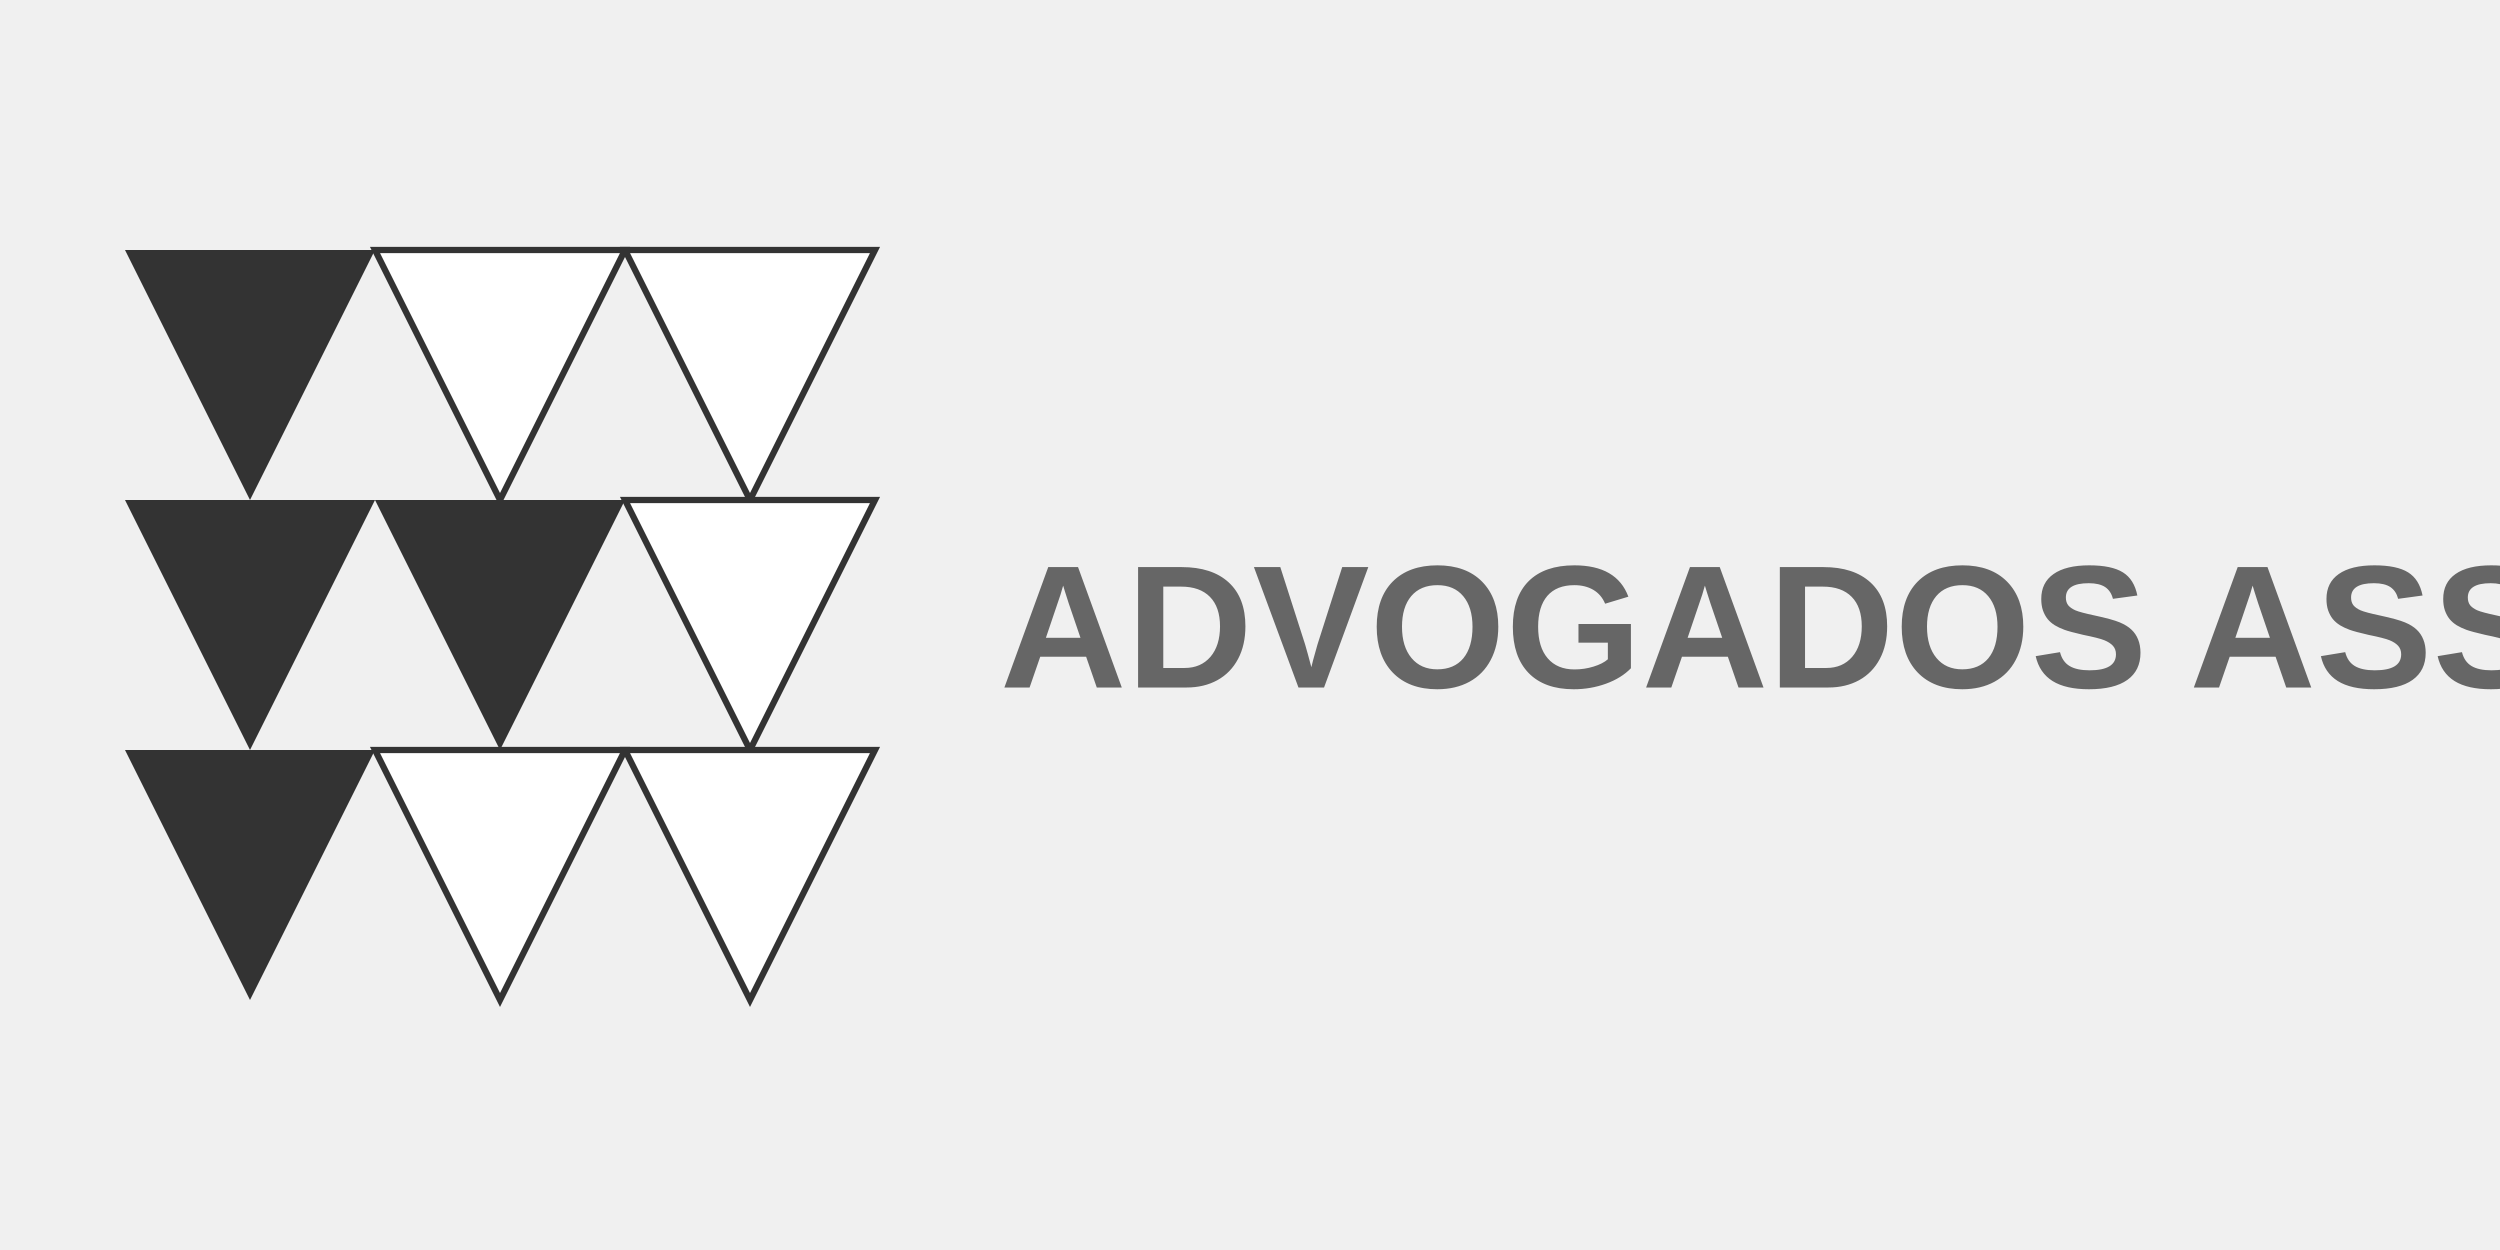
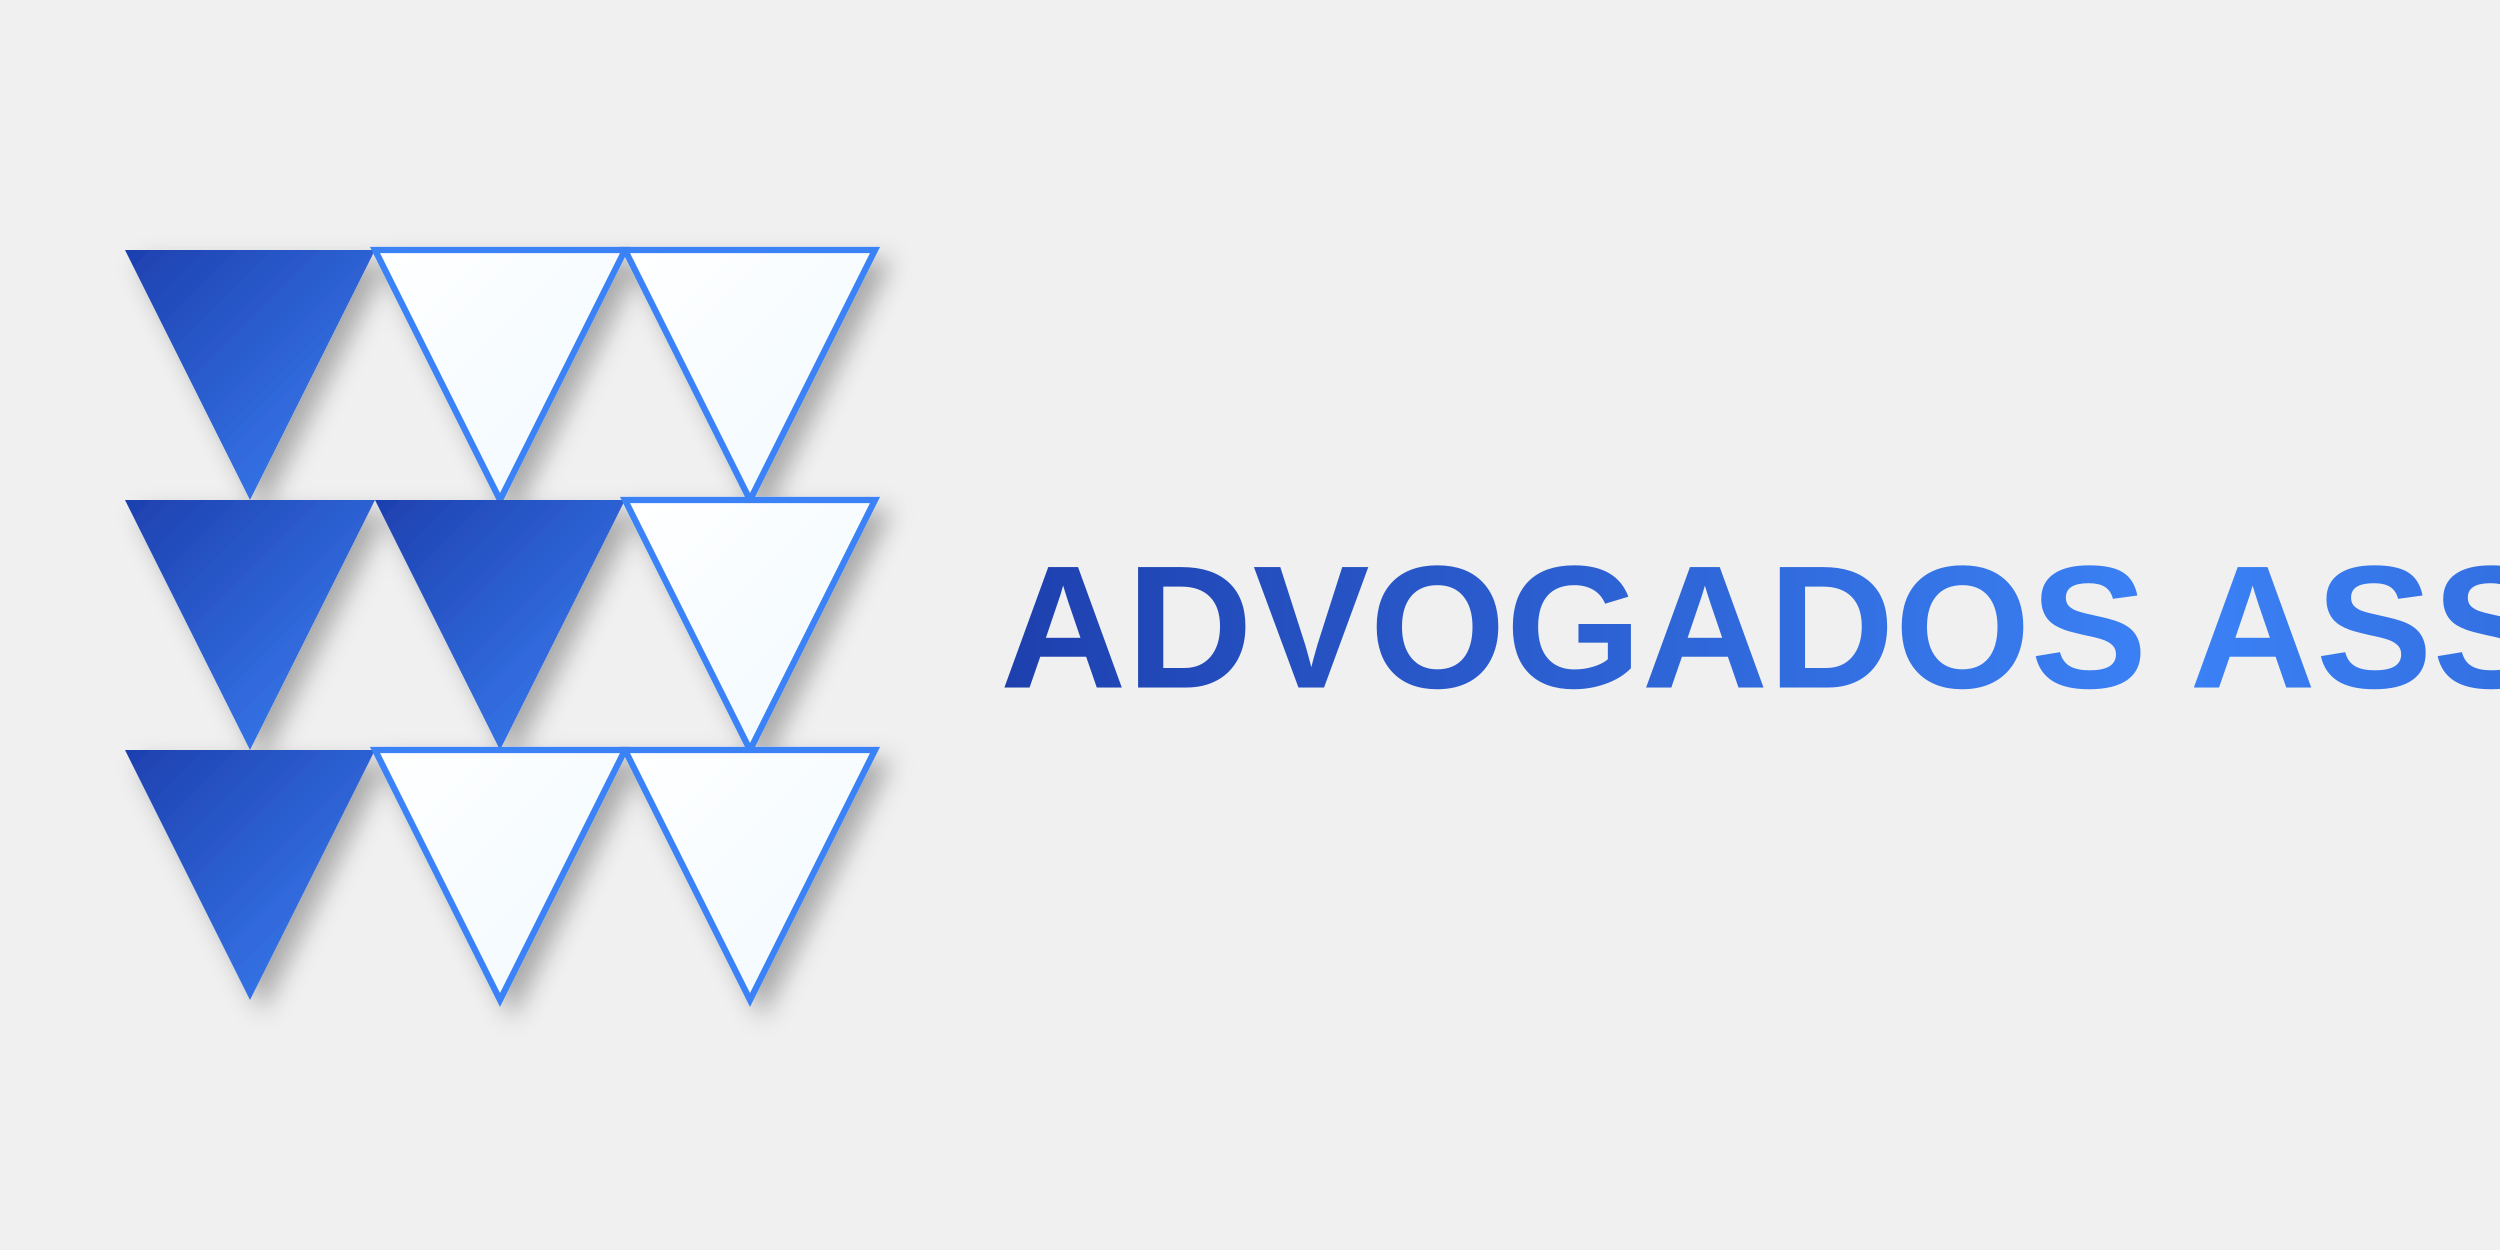
<svg xmlns="http://www.w3.org/2000/svg" width="400" height="200">
-   <g>
-     <polygon points="20,40 60,40 40,80" fill="#333333" />
-     <polygon points="20,80 60,80 40,120" fill="#333333" />
-     <polygon points="20,120 60,120 40,160" fill="#333333" />
-     <polygon points="60,40 100,40 80,80" fill="#FFFFFF" stroke="#333333" stroke-width="1" />
-     <polygon points="60,80 100,80 80,120" fill="#333333" />
-     <polygon points="60,120 100,120 80,160" fill="#FFFFFF" stroke="#333333" stroke-width="1" />
-     <polygon points="100,40 140,40 120,80" fill="#FFFFFF" stroke="#333333" stroke-width="1" />
-     <polygon points="100,80 140,80 120,120" fill="#FFFFFF" stroke="#333333" stroke-width="1" />
-     <polygon points="100,120 140,120 120,160" fill="#FFFFFF" stroke="#333333" stroke-width="1" />
+   <defs>
+     <linearGradient id="blueGradient" x1="0%" y1="0%" x2="100%" y2="100%">
+       <stop offset="0%" style="stop-color:#1e40af;stop-opacity:1" />
+       <stop offset="100%" style="stop-color:#3b82f6;stop-opacity:1" />
+     </linearGradient>
+     <linearGradient id="whiteGradient" x1="0%" y1="0%" x2="100%" y2="100%">
+       <stop offset="0%" style="stop-color:#ffffff;stop-opacity:1" />
+       <stop offset="100%" style="stop-color:#f0f9ff;stop-opacity:1" />
+     </linearGradient>
+     <filter id="shadow" x="-20%" y="-20%" width="140%" height="140%">
+       <feDropShadow dx="2" dy="2" stdDeviation="2" flood-color="#000" flood-opacity="0.3" />
+     </filter>
+   </defs>
+   <g filter="url(#shadow)">
+     <polygon points="20,40 60,40 40,80" fill="url(#blueGradient)" />
+     <polygon points="20,80 60,80 40,120" fill="url(#blueGradient)" />
+     <polygon points="20,120 60,120 40,160" fill="url(#blueGradient)" />
+     <polygon points="60,40 100,40 80,80" fill="url(#whiteGradient)" stroke="#3b82f6" stroke-width="1" />
+     <polygon points="60,80 100,80 80,120" fill="url(#blueGradient)" />
+     <polygon points="60,120 100,120 80,160" fill="url(#whiteGradient)" stroke="#3b82f6" stroke-width="1" />
+     <polygon points="100,40 140,40 120,80" fill="url(#whiteGradient)" stroke="#3b82f6" stroke-width="1" />
+     <polygon points="100,80 140,80 120,120" fill="url(#whiteGradient)" stroke="#3b82f6" stroke-width="1" />
+     <polygon points="100,120 140,120 120,160" fill="url(#whiteGradient)" stroke="#3b82f6" stroke-width="1" />
  </g>
-   <text x="160" y="110" font-family="Arial" font-weight="bold" font-size="28" fill="#666666">ADVOGADOS ASSOCIADOS</text>
+   <linearGradient id="textGradient" x1="0%" y1="0%" x2="100%" y2="0%">
+     <stop offset="0%" style="stop-color:#1e40af;stop-opacity:1" />
+     <stop offset="50%" style="stop-color:#3b82f6;stop-opacity:1" />
+     <stop offset="100%" style="stop-color:#1e40af;stop-opacity:1" />
+   </linearGradient>
+   <text x="160" y="110" font-family="Arial" font-weight="bold" font-size="28" fill="url(#textGradient)">ADVOGADOS ASSOCIADOS</text>
</svg>
